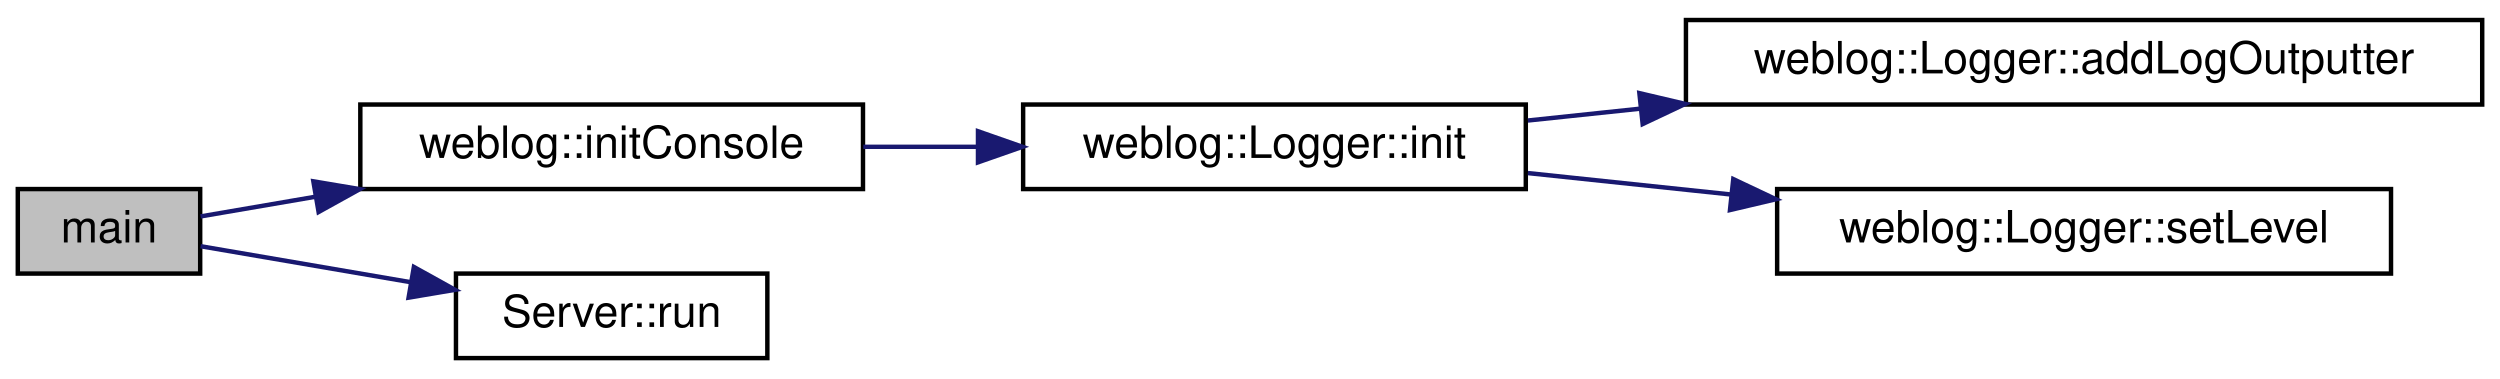
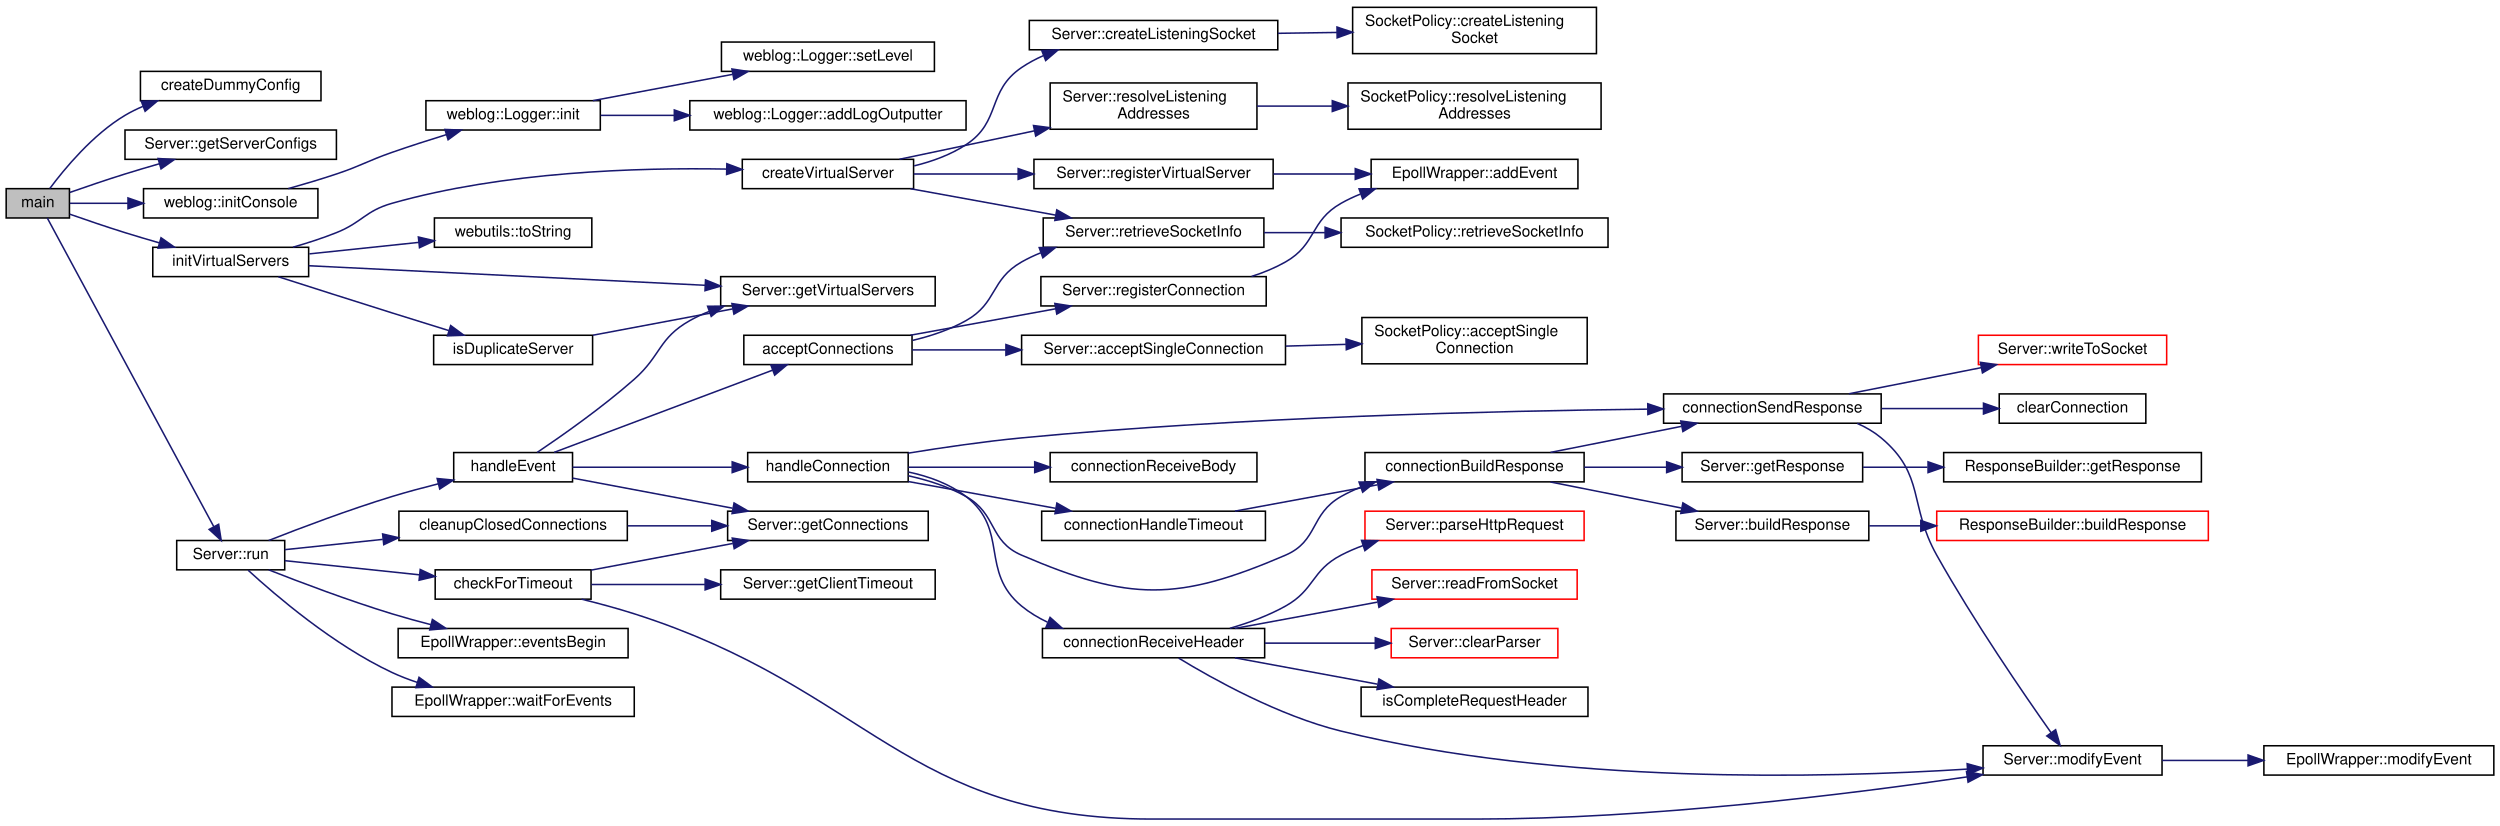
- <svg xmlns="http://www.w3.org/2000/svg" xmlns:xlink="http://www.w3.org/1999/xlink" width="562pt" height="85pt" viewBox="0.00 0.00 562.00 85.00">
-   <g id="graph0" class="graph" transform="scale(1 1) rotate(0) translate(4 81)">
+ <svg xmlns="http://www.w3.org/2000/svg" xmlns:xlink="http://www.w3.org/1999/xlink" width="1620pt" height="535pt" viewBox="0.00 0.00 1620.00 534.50">
+   <g id="graph0" class="graph" transform="scale(1 1) rotate(0) translate(4 530.5)">
    <g id="node1" class="node">
      <g id="a_node1">
        <a xlink:title=" ">
-           <polygon fill="#bfbfbf" stroke="black" points="0,-19.5 0,-38.5 41,-38.5 41,-19.5 0,-19.5" />
-           <text text-anchor="middle" x="20.5" y="-26.5" font-family="Helvetica,sans-Serif" font-size="10.00">main</text>
+           <polygon fill="#bfbfbf" stroke="black" points="0,-389.5 0,-408.5 41,-408.5 41,-389.5 0,-389.5" />
+           <text text-anchor="middle" x="20.5" y="-396.5" font-family="Helvetica,sans-Serif" font-size="10.00">main</text>
        </a>
      </g>
    </g>
    <g id="node2" class="node">
      <g id="a_node2">
+         <a xlink:href="main_8cpp.html#a5c24d3b32b5ab2755e29e4e65639820c" target="_top" xlink:title=" ">
+           <polygon fill="none" stroke="black" points="87,-465.5 87,-484.5 204,-484.5 204,-465.5 87,-465.5" />
+           <text text-anchor="middle" x="145.5" y="-472.5" font-family="Helvetica,sans-Serif" font-size="10.00">createDummyConfig</text>
+         </a>
+       </g>
+     </g>
+     <g id="edge1" class="edge">
+       <path fill="none" stroke="midnightblue" d="M28.25,-408.58C37.71,-421.29 56.11,-443.57 77,-456 80.65,-458.17 84.56,-460.1 88.58,-461.82" />
+       <polygon fill="midnightblue" stroke="midnightblue" points="87.55,-465.17 98.14,-465.45 90.03,-458.63 87.55,-465.17" />
+     </g>
+     <g id="node3" class="node">
+       <g id="a_node3">
+         <a xlink:href="class_server.html#aa60b5e63e5228755ac7b30c3dde5ae0c" target="_top" xlink:title="Const Getter for server configs.">
+           <polygon fill="none" stroke="black" points="77,-427.5 77,-446.5 214,-446.5 214,-427.5 77,-427.5" />
+           <text text-anchor="middle" x="145.5" y="-434.5" font-family="Helvetica,sans-Serif" font-size="10.00">Server::getServerConfigs</text>
+         </a>
+       </g>
+     </g>
+     <g id="edge2" class="edge">
+       <path fill="none" stroke="midnightblue" d="M41.19,-406.04C51.76,-409.74 65.04,-414.27 77,-418 84.19,-420.24 91.85,-422.51 99.33,-424.66" />
+       <polygon fill="midnightblue" stroke="midnightblue" points="98.43,-428.04 109.01,-427.41 100.35,-421.31 98.43,-428.04" />
+     </g>
+     <g id="node4" class="node">
+       <g id="a_node4">
        <a xlink:href="namespaceweblog.html#a23e11f7efdebde689d1fa3b697e3ff4a" target="_top" xlink:title="Initialize the Logger object with a log level and a console outputter.">
-           <polygon fill="none" stroke="black" points="77,-38.5 77,-57.5 190,-57.5 190,-38.5 77,-38.5" />
-           <text text-anchor="middle" x="133.5" y="-45.5" font-family="Helvetica,sans-Serif" font-size="10.00">weblog::initConsole</text>
-         </a>
-       </g>
-     </g>
-     <g id="edge1" class="edge">
-       <path fill="none" stroke="midnightblue" d="M41.09,-32.35C48.57,-33.63 57.58,-35.18 66.99,-36.79" />
-       <polygon fill="midnightblue" stroke="midnightblue" points="66.44,-40.24 76.89,-38.48 67.62,-33.34 66.44,-40.24" />
+           <polygon fill="none" stroke="black" points="89,-389.5 89,-408.5 202,-408.5 202,-389.5 89,-389.5" />
+           <text text-anchor="middle" x="145.5" y="-396.5" font-family="Helvetica,sans-Serif" font-size="10.00">weblog::initConsole</text>
+         </a>
+       </g>
+     </g>
+     <g id="edge3" class="edge">
+       <path fill="none" stroke="midnightblue" d="M41.26,-399C51.7,-399 65.17,-399 78.92,-399" />
+       <polygon fill="midnightblue" stroke="midnightblue" points="78.94,-402.5 88.94,-399 78.94,-395.5 78.94,-402.5" />
+     </g>
+     <g id="node8" class="node">
+       <g id="a_node8">
+         <a xlink:href="_server_8hpp.html#a46aa031e2a3f5155f10b988cca3fbb39" target="_top" xlink:title="Initialize virtual servers.">
+           <polygon fill="none" stroke="black" points="95,-351.5 95,-370.5 196,-370.5 196,-351.5 95,-351.5" />
+           <text text-anchor="middle" x="145.5" y="-358.5" font-family="Helvetica,sans-Serif" font-size="10.00">initVirtualServers</text>
+         </a>
+       </g>
+     </g>
+     <g id="edge7" class="edge">
+       <path fill="none" stroke="midnightblue" d="M41.19,-391.96C51.76,-388.26 65.04,-383.73 77,-380 84.19,-377.76 91.85,-375.49 99.33,-373.34" />
+       <polygon fill="midnightblue" stroke="midnightblue" points="100.35,-376.69 109.01,-370.59 98.43,-369.96 100.35,-376.69" />
+     </g>
+     <g id="node21" class="node">
+       <g id="a_node21">
+         <a xlink:href="class_server.html#abb27d30b40a94326e3fd629d3b30b7d5" target="_top" xlink:title="Runs the main event loop.">
+           <polygon fill="none" stroke="black" points="110.5,-161.5 110.5,-180.5 180.5,-180.5 180.5,-161.5 110.5,-161.5" />
+           <text text-anchor="middle" x="145.5" y="-168.5" font-family="Helvetica,sans-Serif" font-size="10.00">Server::run</text>
+         </a>
+       </g>
+     </g>
+     <g id="edge21" class="edge">
+       <path fill="none" stroke="midnightblue" d="M26.63,-389.49C45.27,-354.95 109.62,-235.66 134.53,-189.47" />
+       <polygon fill="midnightblue" stroke="midnightblue" points="137.68,-191.01 139.35,-180.55 131.52,-187.69 137.68,-191.01" />
+     </g>
+     <g id="node5" class="node">
+       <g id="a_node5">
+         <a xlink:href="classweblog_1_1_logger.html#a81b70a098987f205c6e3cb60a7f04536" target="_top" xlink:title="Initialize the Logger object with a log level and an outputter.">
+           <polygon fill="none" stroke="black" points="272,-446.5 272,-465.5 385,-465.5 385,-446.5 272,-446.5" />
+           <text text-anchor="middle" x="328.5" y="-453.5" font-family="Helvetica,sans-Serif" font-size="10.00">weblog::Logger::init</text>
+         </a>
+       </g>
+     </g>
+     <g id="edge4" class="edge">
+       <path fill="none" stroke="midnightblue" d="M182.78,-408.52C192.94,-411.37 203.95,-414.64 214,-418 230.28,-423.44 233.79,-426.35 250,-432 261.31,-435.95 273.67,-439.92 285.12,-443.47" />
+       <polygon fill="midnightblue" stroke="midnightblue" points="284.32,-446.88 294.9,-446.46 286.37,-440.19 284.32,-446.88" />
    </g>
    <g id="node6" class="node">
      <g id="a_node6">
-         <a xlink:href="class_server.html#abb27d30b40a94326e3fd629d3b30b7d5" target="_top" xlink:title="Run the server event loop.">
-           <polygon fill="none" stroke="black" points="98.5,-0.5 98.5,-19.5 168.5,-19.5 168.5,-0.5 98.5,-0.5" />
-           <text text-anchor="middle" x="133.5" y="-7.5" font-family="Helvetica,sans-Serif" font-size="10.00">Server::run</text>
+         <a xlink:href="classweblog_1_1_logger.html#a3681dadbda75522f60e499b56a0e03a7" target="_top" xlink:title="Add a log outputter to the Logger object.">
+           <polygon fill="none" stroke="black" points="443,-446.5 443,-465.5 622,-465.5 622,-446.5 443,-446.5" />
+           <text text-anchor="middle" x="532.5" y="-453.5" font-family="Helvetica,sans-Serif" font-size="10.00">weblog::Logger::addLogOutputter</text>
        </a>
      </g>
    </g>
    <g id="edge5" class="edge">
-       <path fill="none" stroke="midnightblue" d="M41.09,-25.65C54.18,-23.41 71.94,-20.37 88.33,-17.56" />
-       <polygon fill="midnightblue" stroke="midnightblue" points="89.04,-20.99 98.3,-15.85 87.85,-14.09 89.04,-20.99" />
-     </g>
-     <g id="node3" class="node">
-       <g id="a_node3">
-         <a xlink:href="classweblog_1_1_logger.html#a81b70a098987f205c6e3cb60a7f04536" target="_top" xlink:title="Initialize the Logger object with a log level and an outputter.">
-           <polygon fill="none" stroke="black" points="226,-38.5 226,-57.5 339,-57.5 339,-38.5 226,-38.5" />
-           <text text-anchor="middle" x="282.5" y="-45.5" font-family="Helvetica,sans-Serif" font-size="10.00">weblog::Logger::init</text>
-         </a>
-       </g>
-     </g>
-     <g id="edge2" class="edge">
-       <path fill="none" stroke="midnightblue" d="M190.07,-48C198.49,-48 207.24,-48 215.84,-48" />
-       <polygon fill="midnightblue" stroke="midnightblue" points="215.85,-51.5 225.85,-48 215.85,-44.5 215.85,-51.5" />
-     </g>
-     <g id="node4" class="node">
-       <g id="a_node4">
-         <a xlink:href="classweblog_1_1_logger.html#a3681dadbda75522f60e499b56a0e03a7" target="_top" xlink:title="Add a log outputter to the Logger object.">
-           <polygon fill="none" stroke="black" points="375,-57.5 375,-76.5 554,-76.5 554,-57.5 375,-57.5" />
-           <text text-anchor="middle" x="464.5" y="-64.5" font-family="Helvetica,sans-Serif" font-size="10.00">weblog::Logger::addLogOutputter</text>
-         </a>
-       </g>
-     </g>
-     <g id="edge3" class="edge">
-       <path fill="none" stroke="midnightblue" d="M339.47,-53.91C347.55,-54.76 356.07,-55.66 364.69,-56.57" />
-       <polygon fill="midnightblue" stroke="midnightblue" points="364.53,-60.07 374.85,-57.64 365.27,-53.11 364.53,-60.07" />
-     </g>
-     <g id="node5" class="node">
-       <g id="a_node5">
+       <path fill="none" stroke="midnightblue" d="M385.23,-456C400.03,-456 416.46,-456 432.81,-456" />
+       <polygon fill="midnightblue" stroke="midnightblue" points="432.96,-459.5 442.96,-456 432.96,-452.5 432.96,-459.5" />
+     </g>
+     <g id="node7" class="node">
+       <g id="a_node7">
        <a xlink:href="classweblog_1_1_logger.html#aa4282982ae356ca9836cdebe86873c64" target="_top" xlink:title="Set the log level of the Logger object.">
-           <polygon fill="none" stroke="black" points="395.5,-19.5 395.5,-38.5 533.5,-38.5 533.5,-19.5 395.5,-19.5" />
-           <text text-anchor="middle" x="464.5" y="-26.5" font-family="Helvetica,sans-Serif" font-size="10.00">weblog::Logger::setLevel</text>
-         </a>
-       </g>
-     </g>
-     <g id="edge4" class="edge">
-       <path fill="none" stroke="midnightblue" d="M339.47,-42.09C353.94,-40.56 369.8,-38.89 385.19,-37.27" />
-       <polygon fill="midnightblue" stroke="midnightblue" points="385.64,-40.74 395.22,-36.21 384.9,-33.78 385.64,-40.74" />
+           <polygon fill="none" stroke="black" points="463.5,-484.5 463.5,-503.5 601.5,-503.5 601.5,-484.5 463.5,-484.5" />
+           <text text-anchor="middle" x="532.5" y="-491.5" font-family="Helvetica,sans-Serif" font-size="10.00">weblog::Logger::setLevel</text>
+         </a>
+       </g>
+     </g>
+     <g id="edge6" class="edge">
+       <path fill="none" stroke="midnightblue" d="M380.21,-465.54C407.71,-470.71 441.88,-477.14 470.78,-482.58" />
+       <polygon fill="midnightblue" stroke="midnightblue" points="470.29,-486.05 480.77,-484.46 471.59,-479.17 470.29,-486.05" />
+     </g>
+     <g id="node9" class="node">
+       <g id="a_node9">
+         <a xlink:href="_server_8cpp.html#aa6ca6a0179cbb661c05aa6b2758f5389" target="_top" xlink:title="Creates a new virtual server and registers it with the server object.">
+           <polygon fill="none" stroke="black" points="477,-408.5 477,-427.5 588,-427.5 588,-408.5 477,-408.5" />
+           <text text-anchor="middle" x="532.5" y="-415.5" font-family="Helvetica,sans-Serif" font-size="10.00">createVirtualServer</text>
+         </a>
+       </g>
+     </g>
+     <g id="edge8" class="edge">
+       <path fill="none" stroke="midnightblue" d="M185.87,-370.57C195.22,-373.26 205.07,-376.43 214,-380 230.8,-386.71 232.6,-394.06 250,-399 322.24,-419.5 408.9,-422.26 466.81,-421.18" />
+       <polygon fill="midnightblue" stroke="midnightblue" points="467,-424.67 476.92,-420.94 466.84,-417.68 467,-424.67" />
+     </g>
+     <g id="node18" class="node">
+       <g id="a_node18">
+         <a xlink:href="class_server.html#a878b0cc2f9bc228dd12b250d95d61a75" target="_top" xlink:title="Const Getter for virtual servers.">
+           <polygon fill="none" stroke="black" points="463,-332.5 463,-351.5 602,-351.5 602,-332.5 463,-332.5" />
+           <text text-anchor="middle" x="532.5" y="-339.5" font-family="Helvetica,sans-Serif" font-size="10.00">Server::getVirtualServers</text>
+         </a>
+       </g>
+     </g>
+     <g id="edge17" class="edge">
+       <path fill="none" stroke="midnightblue" d="M196.04,-358.55C261.06,-355.35 375.91,-349.68 452.87,-345.88" />
+       <polygon fill="midnightblue" stroke="midnightblue" points="453.18,-349.37 463,-345.38 452.84,-342.38 453.18,-349.37" />
+     </g>
+     <g id="node19" class="node">
+       <g id="a_node19">
+         <a xlink:href="_server_8cpp.html#a4f6456b9a16154a6d320ae8b370285d6" target="_top" xlink:title="Check for duplicate virtual servers.">
+           <polygon fill="none" stroke="black" points="277,-294.5 277,-313.5 380,-313.5 380,-294.5 277,-294.5" />
+           <text text-anchor="middle" x="328.5" y="-301.5" font-family="Helvetica,sans-Serif" font-size="10.00">isDuplicateServer</text>
+         </a>
+       </g>
+     </g>
+     <g id="edge18" class="edge">
+       <path fill="none" stroke="midnightblue" d="M176.37,-351.4C197.03,-344.78 225.17,-335.8 250,-328 261.97,-324.24 274.99,-320.19 286.88,-316.51" />
+       <polygon fill="midnightblue" stroke="midnightblue" points="288.04,-319.81 296.56,-313.52 285.97,-313.13 288.04,-319.81" />
+     </g>
+     <g id="node20" class="node">
+       <g id="a_node20">
+         <a xlink:href="namespacewebutils.html#afd1710fd588c15830d10aef146da8ddb" target="_top" xlink:title="Convert a type to a string.">
+           <polygon fill="none" stroke="black" points="277.5,-370.5 277.5,-389.5 379.5,-389.5 379.5,-370.5 277.5,-370.5" />
+           <text text-anchor="middle" x="328.5" y="-377.5" font-family="Helvetica,sans-Serif" font-size="10.00">webutils::toString</text>
+         </a>
+       </g>
+     </g>
+     <g id="edge20" class="edge">
+       <path fill="none" stroke="midnightblue" d="M196.44,-366.24C218.41,-368.55 244.39,-371.28 267.41,-373.69" />
+       <polygon fill="midnightblue" stroke="midnightblue" points="267.1,-377.18 277.41,-374.74 267.83,-370.22 267.1,-377.18" />
+     </g>
+     <g id="node10" class="node">
+       <g id="a_node10">
+         <a xlink:href="class_server.html#a64115bbffcd050870e5380768033c560" target="_top" xlink:title="Wrapper function to SocketPolicy::createListeningSocket.">
+           <polygon fill="none" stroke="black" points="663,-498.5 663,-517.5 824,-517.5 824,-498.5 663,-498.5" />
+           <text text-anchor="middle" x="743.5" y="-505.5" font-family="Helvetica,sans-Serif" font-size="10.00">Server::createListeningSocket</text>
+         </a>
+       </g>
+     </g>
+     <g id="edge9" class="edge">
+       <path fill="none" stroke="midnightblue" d="M588.41,-423.28C600.14,-426.13 612,-430.46 622,-437 644.92,-451.99 635.33,-471.65 658,-487 662.35,-489.94 667.07,-492.48 671.99,-494.65" />
+       <polygon fill="midnightblue" stroke="midnightblue" points="671.05,-498.04 681.64,-498.42 673.59,-491.52 671.05,-498.04" />
+     </g>
+     <g id="node12" class="node">
+       <g id="a_node12">
+         <a xlink:href="class_server.html#aae8cc5a8fc07a6ce97d468d94cd08a6e" target="_top" xlink:title="Register a virtual server.">
+           <polygon fill="none" stroke="black" points="666,-408.5 666,-427.5 821,-427.5 821,-408.5 666,-408.5" />
+           <text text-anchor="middle" x="743.5" y="-415.5" font-family="Helvetica,sans-Serif" font-size="10.00">Server::registerVirtualServer</text>
+         </a>
+       </g>
+     </g>
+     <g id="edge11" class="edge">
+       <path fill="none" stroke="midnightblue" d="M588.14,-418C608.79,-418 632.83,-418 655.71,-418" />
+       <polygon fill="midnightblue" stroke="midnightblue" points="655.77,-421.5 665.77,-418 655.77,-414.5 655.77,-421.5" />
+     </g>
+     <g id="node14" class="node">
+       <g id="a_node14">
+         <a xlink:href="class_server.html#abf1dc68ec7f88650ad80e93f56e14e5c" target="_top" xlink:title="Wrapper function to SocketPolicy::resolveListeningAddresses.">
+           <polygon fill="none" stroke="black" points="676.5,-447 676.5,-477 810.5,-477 810.5,-447 676.5,-447" />
+           <text text-anchor="start" x="684.5" y="-465" font-family="Helvetica,sans-Serif" font-size="10.00">Server::resolveListening</text>
+           <text text-anchor="middle" x="743.5" y="-454" font-family="Helvetica,sans-Serif" font-size="10.00">Addresses</text>
+         </a>
+       </g>
+     </g>
+     <g id="edge13" class="edge">
+       <path fill="none" stroke="midnightblue" d="M578.85,-427.55C604.41,-432.93 637.02,-439.79 666.39,-445.98" />
+       <polygon fill="midnightblue" stroke="midnightblue" points="665.7,-449.41 676.21,-448.04 667.14,-442.56 665.7,-449.41" />
+     </g>
+     <g id="node16" class="node">
+       <g id="a_node16">
+         <a xlink:href="class_server.html#a4915bdc5e654a3319fddc120c8656019" target="_top" xlink:title="Wrapper function to SocketPolicy::retrieveSocketInfo.">
+           <polygon fill="none" stroke="black" points="672,-370.5 672,-389.5 815,-389.5 815,-370.5 672,-370.5" />
+           <text text-anchor="middle" x="743.5" y="-377.5" font-family="Helvetica,sans-Serif" font-size="10.00">Server::retrieveSocketInfo</text>
+         </a>
+       </g>
+     </g>
+     <g id="edge15" class="edge">
+       <path fill="none" stroke="midnightblue" d="M585.97,-408.46C614.54,-403.27 650.08,-396.8 680.07,-391.35" />
+       <polygon fill="midnightblue" stroke="midnightblue" points="680.8,-394.78 690.01,-389.54 679.54,-387.89 680.8,-394.78" />
+     </g>
+     <g id="node11" class="node">
+       <g id="a_node11">
+         <a xlink:href="class_socket_policy.html#af73a0ea98be3e6bedba97a8d8da156ab" target="_top" xlink:title="Create a listening socket.">
+           <polygon fill="none" stroke="black" points="872.5,-496 872.5,-526 1030.5,-526 1030.5,-496 872.5,-496" />
+           <text text-anchor="start" x="880.5" y="-514" font-family="Helvetica,sans-Serif" font-size="10.00">SocketPolicy::createListening</text>
+           <text text-anchor="middle" x="951.5" y="-503" font-family="Helvetica,sans-Serif" font-size="10.00">Socket</text>
+         </a>
+       </g>
+     </g>
+     <g id="edge10" class="edge">
+       <path fill="none" stroke="midnightblue" d="M824.14,-509.16C836.65,-509.34 849.64,-509.53 862.33,-509.72" />
+       <polygon fill="midnightblue" stroke="midnightblue" points="862.37,-513.22 872.42,-509.86 862.47,-506.22 862.37,-513.22" />
+     </g>
+     <g id="node13" class="node">
+       <g id="a_node13">
+         <a xlink:href="class_epoll_wrapper.html#ace2a6009a6c647babfc667c27df05354" target="_top" xlink:title="Add an event to the epoll instance.">
+           <polygon fill="none" stroke="black" points="884.5,-408.5 884.5,-427.5 1018.5,-427.5 1018.5,-408.5 884.5,-408.5" />
+           <text text-anchor="middle" x="951.5" y="-415.5" font-family="Helvetica,sans-Serif" font-size="10.00">EpollWrapper::addEvent</text>
+         </a>
+       </g>
+     </g>
+     <g id="edge12" class="edge">
+       <path fill="none" stroke="midnightblue" d="M821.21,-418C838.51,-418 856.88,-418 874.18,-418" />
+       <polygon fill="midnightblue" stroke="midnightblue" points="874.22,-421.5 884.22,-418 874.22,-414.5 874.22,-421.5" />
+     </g>
+     <g id="node15" class="node">
+       <g id="a_node15">
+         <a xlink:href="class_socket_policy.html#a5dc6880ff55223d8ecee64a414d1f652" target="_top" xlink:title="Resolves the passed host and port to a list of addresses suitable for listening.">
+           <polygon fill="none" stroke="black" points="869.5,-447 869.5,-477 1033.5,-477 1033.5,-447 869.5,-447" />
+           <text text-anchor="start" x="877.5" y="-465" font-family="Helvetica,sans-Serif" font-size="10.00">SocketPolicy::resolveListening</text>
+           <text text-anchor="middle" x="951.5" y="-454" font-family="Helvetica,sans-Serif" font-size="10.00">Addresses</text>
+         </a>
+       </g>
+     </g>
+     <g id="edge14" class="edge">
+       <path fill="none" stroke="midnightblue" d="M810.53,-462C826.03,-462 842.81,-462 859.19,-462" />
+       <polygon fill="midnightblue" stroke="midnightblue" points="859.33,-465.5 869.33,-462 859.33,-458.5 859.33,-465.5" />
+     </g>
+     <g id="node17" class="node">
+       <g id="a_node17">
+         <a xlink:href="class_socket_policy.html#ac4dedf41caea77a2d8f9c4009b2d7c16" target="_top" xlink:title="Retrieve socket information.">
+           <polygon fill="none" stroke="black" points="865,-370.5 865,-389.5 1038,-389.5 1038,-370.5 865,-370.5" />
+           <text text-anchor="middle" x="951.5" y="-377.5" font-family="Helvetica,sans-Serif" font-size="10.00">SocketPolicy::retrieveSocketInfo</text>
+         </a>
+       </g>
+     </g>
+     <g id="edge16" class="edge">
+       <path fill="none" stroke="midnightblue" d="M815.11,-380C827.82,-380 841.27,-380 854.56,-380" />
+       <polygon fill="midnightblue" stroke="midnightblue" points="854.68,-383.5 864.68,-380 854.68,-376.5 854.68,-383.5" />
+     </g>
+     <g id="edge19" class="edge">
+       <path fill="none" stroke="midnightblue" d="M380.21,-313.54C407.71,-318.71 441.88,-325.14 470.78,-330.58" />
+       <polygon fill="midnightblue" stroke="midnightblue" points="470.29,-334.05 480.77,-332.46 471.59,-327.17 470.29,-334.05" />
+     </g>
+     <g id="node22" class="node">
+       <g id="a_node22">
+         <a xlink:href="_server_8cpp.html#a28fd29ec48bd9459c678980cfccca4cf" target="_top" xlink:title="Iterates through all connections and checks if any have timed out.">
+           <polygon fill="none" stroke="black" points="278,-142.5 278,-161.5 379,-161.5 379,-142.5 278,-142.5" />
+           <text text-anchor="middle" x="328.5" y="-149.5" font-family="Helvetica,sans-Serif" font-size="10.00">checkForTimeout</text>
+         </a>
+       </g>
+     </g>
+     <g id="edge22" class="edge">
+       <path fill="none" stroke="midnightblue" d="M180.54,-167.43C205.09,-164.85 238.87,-161.3 267.86,-158.26" />
+       <polygon fill="midnightblue" stroke="midnightblue" points="268.3,-161.73 277.88,-157.21 267.57,-154.77 268.3,-161.73" />
+     </g>
+     <g id="node27" class="node">
+       <g id="a_node27">
+         <a xlink:href="_server_8cpp.html#a9e2693ba11e20b84de090bcdd0b665db" target="_top" xlink:title="Iterates through all connections and removes closed ones.">
+           <polygon fill="none" stroke="black" points="254.5,-180.5 254.5,-199.5 402.5,-199.5 402.5,-180.5 254.5,-180.5" />
+           <text text-anchor="middle" x="328.5" y="-187.5" font-family="Helvetica,sans-Serif" font-size="10.00">cleanupClosedConnections</text>
+         </a>
+       </g>
+     </g>
+     <g id="edge27" class="edge">
+       <path fill="none" stroke="midnightblue" d="M180.54,-174.57C198.57,-176.47 221.58,-178.88 244,-181.23" />
+       <polygon fill="midnightblue" stroke="midnightblue" points="243.93,-184.75 254.25,-182.31 244.67,-177.79 243.93,-184.75" />
+     </g>
+     <g id="node28" class="node">
+       <g id="a_node28">
+         <a xlink:href="class_epoll_wrapper.html#a351163f31995e5bab238fac131eb2185" target="_top" xlink:title="Get the beginning of the events vector.">
+           <polygon fill="none" stroke="black" points="254,-104.5 254,-123.5 403,-123.5 403,-104.5 254,-104.5" />
+           <text text-anchor="middle" x="328.5" y="-111.5" font-family="Helvetica,sans-Serif" font-size="10.00">EpollWrapper::eventsBegin</text>
+         </a>
+       </g>
+     </g>
+     <g id="edge29" class="edge">
+       <path fill="none" stroke="midnightblue" d="M170.09,-161.49C190.9,-153.3 222.17,-141.49 250,-133 258.1,-130.53 266.74,-128.16 275.21,-125.98" />
+       <polygon fill="midnightblue" stroke="midnightblue" points="276.19,-129.34 285.03,-123.51 274.48,-122.55 276.19,-129.34" />
+     </g>
+     <g id="node29" class="node">
+       <g id="a_node29">
+         <a xlink:href="_server_8cpp.html#af9f4479a6262c17deef89938118d27f4" target="_top" xlink:title="Accepts new connections or handles existing ones.">
+           <polygon fill="none" stroke="black" points="290,-218.5 290,-237.5 367,-237.5 367,-218.5 290,-218.5" />
+           <text text-anchor="middle" x="328.5" y="-225.5" font-family="Helvetica,sans-Serif" font-size="10.00">handleEvent</text>
+         </a>
+       </g>
+     </g>
+     <g id="edge30" class="edge">
+       <path fill="none" stroke="midnightblue" d="M170.09,-180.51C190.9,-188.7 222.17,-200.51 250,-209 259.64,-211.94 270.06,-214.75 280.04,-217.25" />
+       <polygon fill="midnightblue" stroke="midnightblue" points="279.28,-220.67 289.82,-219.65 280.95,-213.87 279.28,-220.67" />
+     </g>
+     <g id="node50" class="node">
+       <g id="a_node50">
+         <a xlink:href="class_epoll_wrapper.html#a311509445062f6333287f2957b8b2e85" target="_top" xlink:title="Wait for events on an epoll instance.">
+           <polygon fill="none" stroke="black" points="250,-66.5 250,-85.5 407,-85.5 407,-66.5 250,-66.5" />
+           <text text-anchor="middle" x="328.5" y="-73.5" font-family="Helvetica,sans-Serif" font-size="10.00">EpollWrapper::waitForEvents</text>
+         </a>
+       </g>
+     </g>
+     <g id="edge59" class="edge">
+       <path fill="none" stroke="midnightblue" d="M156.77,-161.26C174.41,-145.06 212.23,-112.64 250,-95 255.23,-92.56 260.8,-90.41 266.48,-88.52" />
+       <polygon fill="midnightblue" stroke="midnightblue" points="267.54,-91.86 276.08,-85.58 265.49,-85.16 267.54,-91.86" />
+     </g>
+     <g id="node23" class="node">
+       <g id="a_node23">
+         <a xlink:href="class_server.html#af8184a299847cca0789696048893bc48" target="_top" xlink:title="Const Getter for client timeout.">
+           <polygon fill="none" stroke="black" points="463,-142.5 463,-161.5 602,-161.5 602,-142.5 463,-142.5" />
+           <text text-anchor="middle" x="532.5" y="-149.5" font-family="Helvetica,sans-Serif" font-size="10.00">Server::getClientTimeout</text>
+         </a>
+       </g>
+     </g>
+     <g id="edge23" class="edge">
+       <path fill="none" stroke="midnightblue" d="M379.17,-152C401.35,-152 428.02,-152 452.81,-152" />
+       <polygon fill="midnightblue" stroke="midnightblue" points="452.93,-155.5 462.93,-152 452.93,-148.5 452.93,-155.5" />
+     </g>
+     <g id="node24" class="node">
+       <g id="a_node24">
+         <a xlink:href="class_server.html#aab1a7e57f49a0c7b7f1cea147d8bf9aa" target="_top" xlink:title="Getter for connections.">
+           <polygon fill="none" stroke="black" points="467.5,-180.5 467.5,-199.5 597.5,-199.5 597.5,-180.5 467.5,-180.5" />
+           <text text-anchor="middle" x="532.5" y="-187.5" font-family="Helvetica,sans-Serif" font-size="10.00">Server::getConnections</text>
+         </a>
+       </g>
+     </g>
+     <g id="edge24" class="edge">
+       <path fill="none" stroke="midnightblue" d="M379.17,-161.34C406.87,-166.55 441.57,-173.08 470.85,-178.59" />
+       <polygon fill="midnightblue" stroke="midnightblue" points="470.49,-182.08 480.97,-180.49 471.78,-175.2 470.49,-182.08" />
+     </g>
+     <g id="node25" class="node">
+       <g id="a_node25">
+         <a xlink:href="class_server.html#afab1a4ec9e524b0dae8f60080642e7fe" target="_top" xlink:title="Wrapper function to EpollWrapper::modifyEvent.">
+           <polygon fill="none" stroke="black" points="1281,-28.5 1281,-47.5 1397,-47.5 1397,-28.5 1281,-28.5" />
+           <text text-anchor="middle" x="1339" y="-35.5" font-family="Helvetica,sans-Serif" font-size="10.00">Server::modifyEvent</text>
+         </a>
+       </g>
+     </g>
+     <g id="edge25" class="edge">
+       <path fill="none" stroke="midnightblue" d="M372.84,-142.49C384.05,-139.72 396.05,-136.5 407,-133 559.81,-84.23 582.1,0 742.5,0 742.5,0 742.5,0 952.5,0 1064.49,0 1193.9,-16.08 1270.68,-27.32" />
+       <polygon fill="midnightblue" stroke="midnightblue" points="1270.29,-30.8 1280.7,-28.8 1271.32,-23.87 1270.29,-30.8" />
+     </g>
+     <g id="node26" class="node">
+       <g id="a_node26">
+         <a xlink:href="class_epoll_wrapper.html#ac97945725185999837a6d0d53f91df1a" target="_top" xlink:title="Modify an event in the epoll instance.">
+           <polygon fill="none" stroke="black" points="1463,-28.5 1463,-47.5 1612,-47.5 1612,-28.5 1463,-28.5" />
+           <text text-anchor="middle" x="1537.5" y="-35.5" font-family="Helvetica,sans-Serif" font-size="10.00">EpollWrapper::modifyEvent</text>
+         </a>
+       </g>
+     </g>
+     <g id="edge26" class="edge">
+       <path fill="none" stroke="midnightblue" d="M1397.1,-38C1414.49,-38 1433.97,-38 1452.73,-38" />
+       <polygon fill="midnightblue" stroke="midnightblue" points="1452.76,-41.5 1462.76,-38 1452.76,-34.5 1452.76,-41.5" />
+     </g>
+     <g id="edge28" class="edge">
+       <path fill="none" stroke="midnightblue" d="M402.71,-190C420.36,-190 439.24,-190 456.95,-190" />
+       <polygon fill="midnightblue" stroke="midnightblue" points="457.22,-193.5 467.22,-190 457.22,-186.5 457.22,-193.5" />
+     </g>
+     <g id="edge38" class="edge">
+       <path fill="none" stroke="midnightblue" d="M344.08,-237.57C360.12,-248.35 386.34,-266.76 407,-285 424.44,-300.4 422.72,-311.6 443,-323 446.96,-325.23 451.15,-327.19 455.48,-328.93" />
+       <polygon fill="midnightblue" stroke="midnightblue" points="454.52,-332.3 465.12,-332.37 456.88,-325.71 454.52,-332.3" />
+     </g>
+     <g id="edge37" class="edge">
+       <path fill="none" stroke="midnightblue" d="M367.02,-220.94C396.08,-215.48 436.92,-207.79 470.63,-201.45" />
+       <polygon fill="midnightblue" stroke="midnightblue" points="471.67,-204.82 480.85,-199.53 470.37,-197.94 471.67,-204.82" />
+     </g>
+     <g id="node30" class="node">
+       <g id="a_node30">
+         <a xlink:href="_server_8cpp.html#adb579f3d67061d752e882e6fb3ef6f18" target="_top" xlink:title="Accept new connections.">
+           <polygon fill="none" stroke="black" points="478,-294.5 478,-313.5 587,-313.5 587,-294.5 478,-294.5" />
+           <text text-anchor="middle" x="532.5" y="-301.5" font-family="Helvetica,sans-Serif" font-size="10.00">acceptConnections</text>
+         </a>
+       </g>
+     </g>
+     <g id="edge31" class="edge">
+       <path fill="none" stroke="midnightblue" d="M355.08,-237.63C390.98,-251.13 456.4,-275.75 496.7,-290.91" />
+       <polygon fill="midnightblue" stroke="midnightblue" points="495.53,-294.21 506.12,-294.45 498,-287.66 495.53,-294.21" />
+     </g>
+     <g id="node34" class="node">
+       <g id="a_node34">
+         <a xlink:href="_server_8cpp.html#a581dddd40d3728b6d22216003e2065b5" target="_top" xlink:title="Handle a client connection.">
+           <polygon fill="none" stroke="black" points="480.5,-218.5 480.5,-237.5 584.5,-237.5 584.5,-218.5 480.5,-218.5" />
+           <text text-anchor="middle" x="532.5" y="-225.5" font-family="Helvetica,sans-Serif" font-size="10.00">handleConnection</text>
+         </a>
+       </g>
+     </g>
+     <g id="edge39" class="edge">
+       <path fill="none" stroke="midnightblue" d="M367.02,-228C395.97,-228 436.63,-228 470.27,-228" />
+       <polygon fill="midnightblue" stroke="midnightblue" points="470.47,-231.5 480.47,-228 470.47,-224.5 470.47,-231.5" />
+     </g>
+     <g id="edge36" class="edge">
+       <path fill="none" stroke="midnightblue" d="M587.32,-310.18C599.24,-312.99 611.45,-317.07 622,-323 642.28,-334.4 637.77,-349.51 658,-361 661.93,-363.23 666.1,-365.2 670.41,-366.94" />
+       <polygon fill="midnightblue" stroke="midnightblue" points="669.4,-370.3 679.99,-370.39 671.77,-363.71 669.4,-370.3" />
+     </g>
+     <g id="node31" class="node">
+       <g id="a_node31">
+         <a xlink:href="class_server.html#ad8823ad2d9c9a94cfafb40e8e0653865" target="_top" xlink:title="Wrapper function to SocketPolicy::acceptSingleConnection().">
+           <polygon fill="none" stroke="black" points="658,-294.5 658,-313.5 829,-313.5 829,-294.5 658,-294.5" />
+           <text text-anchor="middle" x="743.5" y="-301.5" font-family="Helvetica,sans-Serif" font-size="10.00">Server::acceptSingleConnection</text>
+         </a>
+       </g>
+     </g>
+     <g id="edge32" class="edge">
+       <path fill="none" stroke="midnightblue" d="M587.05,-304C605.55,-304 626.87,-304 647.68,-304" />
+       <polygon fill="midnightblue" stroke="midnightblue" points="647.84,-307.5 657.84,-304 647.84,-300.5 647.84,-307.5" />
+     </g>
+     <g id="node33" class="node">
+       <g id="a_node33">
+         <a xlink:href="class_server.html#ac145e9f668db85b10a66829bd2677746" target="_top" xlink:title="Register a connection.">
+           <polygon fill="none" stroke="black" points="670.5,-332.5 670.5,-351.5 816.5,-351.5 816.5,-332.5 670.5,-332.5" />
+           <text text-anchor="middle" x="743.5" y="-339.5" font-family="Helvetica,sans-Serif" font-size="10.00">Server::registerConnection</text>
+         </a>
+       </g>
+     </g>
+     <g id="edge34" class="edge">
+       <path fill="none" stroke="midnightblue" d="M585.97,-313.54C614.54,-318.73 650.08,-325.2 680.07,-330.65" />
+       <polygon fill="midnightblue" stroke="midnightblue" points="679.54,-334.11 690.01,-332.46 680.8,-327.22 679.54,-334.11" />
+     </g>
+     <g id="node32" class="node">
+       <g id="a_node32">
+         <a xlink:href="class_socket_policy.html#a63228ebffc41e3739677715bcd43a477" target="_top" xlink:title="Accept a connection on a socket.">
+           <polygon fill="none" stroke="black" points="878.5,-295 878.5,-325 1024.5,-325 1024.5,-295 878.5,-295" />
+           <text text-anchor="start" x="886.5" y="-313" font-family="Helvetica,sans-Serif" font-size="10.00">SocketPolicy::acceptSingle</text>
+           <text text-anchor="middle" x="951.5" y="-302" font-family="Helvetica,sans-Serif" font-size="10.00">Connection</text>
+         </a>
+       </g>
+     </g>
+     <g id="edge33" class="edge">
+       <path fill="none" stroke="midnightblue" d="M829.18,-306.47C842.05,-306.84 855.32,-307.23 868.14,-307.6" />
+       <polygon fill="midnightblue" stroke="midnightblue" points="868.21,-311.1 878.31,-307.9 868.42,-304.11 868.21,-311.1" />
+     </g>
+     <g id="edge35" class="edge">
+       <path fill="none" stroke="midnightblue" d="M807.01,-351.61C814.68,-354.06 822.2,-357.14 829,-361 849.23,-372.49 844.76,-387.53 865,-399 868.98,-401.25 873.2,-403.24 877.55,-404.99" />
+       <polygon fill="midnightblue" stroke="midnightblue" points="876.66,-408.39 887.26,-408.46 879.02,-401.8 876.66,-408.39" />
+     </g>
+     <g id="node35" class="node">
+       <g id="a_node35">
+         <a xlink:href="_server_8cpp.html#ac98878a19797a7f939c3a5ea1e028e56" target="_top" xlink:title="Builds the response for a client connection.">
+           <polygon fill="none" stroke="black" points="880.5,-218.5 880.5,-237.5 1022.5,-237.5 1022.5,-218.5 880.5,-218.5" />
+           <text text-anchor="middle" x="951.5" y="-225.5" font-family="Helvetica,sans-Serif" font-size="10.00">connectionBuildResponse</text>
+         </a>
+       </g>
+     </g>
+     <g id="edge40" class="edge">
+       <path fill="none" stroke="midnightblue" d="M584.54,-222.45C597.33,-219.63 610.63,-215.39 622,-209 642.28,-197.6 636.63,-180.19 658,-171 727.82,-140.97 759.18,-140.97 829,-171 850.37,-180.19 844.76,-197.53 865,-209 868.98,-211.25 873.2,-213.24 877.55,-214.99" />
+       <polygon fill="midnightblue" stroke="midnightblue" points="876.66,-218.39 887.26,-218.46 879.02,-211.8 876.66,-218.39" />
+     </g>
+     <g id="node38" class="node">
+       <g id="a_node38">
+         <a xlink:href="_server_8cpp.html#adcf8118ac987f6afae3aec0c54cc5f9f" target="_top" xlink:title="Sends the response to a client connection.">
+           <polygon fill="none" stroke="black" points="1074,-256.5 1074,-275.5 1215,-275.5 1215,-256.5 1074,-256.5" />
+           <text text-anchor="middle" x="1144.5" y="-263.5" font-family="Helvetica,sans-Serif" font-size="10.00">connectionSendResponse</text>
+         </a>
+       </g>
+     </g>
+     <g id="edge58" class="edge">
+       <path fill="none" stroke="midnightblue" d="M584.52,-237.11C606.99,-240.78 633.73,-244.68 658,-247 800.39,-260.61 967.16,-264.52 1063.54,-265.62" />
+       <polygon fill="midnightblue" stroke="midnightblue" points="1063.75,-269.12 1073.79,-265.73 1063.83,-262.12 1063.75,-269.12" />
+     </g>
+     <g id="node43" class="node">
+       <g id="a_node43">
+         <a xlink:href="_server_8cpp.html#abb21ebec72f9526fbba446f7d566117e" target="_top" xlink:title="Handles a timeout for a client connection.">
+           <polygon fill="none" stroke="black" points="671,-180.5 671,-199.5 816,-199.5 816,-180.5 671,-180.5" />
+           <text text-anchor="middle" x="743.5" y="-187.5" font-family="Helvetica,sans-Serif" font-size="10.00">connectionHandleTimeout</text>
+         </a>
+       </g>
+     </g>
+     <g id="edge49" class="edge">
+       <path fill="none" stroke="midnightblue" d="M584.63,-218.7C613.4,-213.47 649.55,-206.9 680,-201.36" />
+       <polygon fill="midnightblue" stroke="midnightblue" points="680.87,-204.76 690.08,-199.53 679.62,-197.88 680.87,-204.76" />
+     </g>
+     <g id="node44" class="node">
+       <g id="a_node44">
+         <a xlink:href="_server_8cpp.html#a3f930db051b00ade521e2633cee948bd" target="_top" xlink:title=" ">
+           <polygon fill="none" stroke="black" points="676.5,-218.5 676.5,-237.5 810.5,-237.5 810.5,-218.5 676.5,-218.5" />
+           <text text-anchor="middle" x="743.5" y="-225.5" font-family="Helvetica,sans-Serif" font-size="10.00">connectionReceiveBody</text>
+         </a>
+       </g>
+     </g>
+     <g id="edge51" class="edge">
+       <path fill="none" stroke="midnightblue" d="M584.63,-228C609.17,-228 639.07,-228 666.23,-228" />
+       <polygon fill="midnightblue" stroke="midnightblue" points="666.49,-231.5 676.49,-228 666.49,-224.5 666.49,-231.5" />
+     </g>
+     <g id="node45" class="node">
+       <g id="a_node45">
+         <a xlink:href="_server_8cpp.html#a06d0cb066f08d5567ea6ba4ef2897927" target="_top" xlink:title="Receive request header from a client.">
+           <polygon fill="none" stroke="black" points="671.5,-104.5 671.5,-123.5 815.5,-123.5 815.5,-104.5 671.5,-104.5" />
+           <text text-anchor="middle" x="743.5" y="-111.5" font-family="Helvetica,sans-Serif" font-size="10.00">connectionReceiveHeader</text>
+         </a>
+       </g>
+     </g>
+     <g id="edge52" class="edge">
+       <path fill="none" stroke="midnightblue" d="M584.59,-224.9C597.79,-222.1 611.29,-217.25 622,-209 650.03,-187.41 630.69,-160.5 658,-138 663.02,-133.86 668.71,-130.44 674.72,-127.6" />
+       <polygon fill="midnightblue" stroke="midnightblue" points="676.45,-130.68 684.35,-123.62 673.77,-124.21 676.45,-130.68" />
+     </g>
+     <g id="node36" class="node">
+       <g id="a_node36">
+         <a xlink:href="class_server.html#a54550078a1a4dfdc827a1f39c01ca4e4" target="_top" xlink:title="Wrapper function to ResponseBuilder::buildResponse.">
+           <polygon fill="none" stroke="black" points="1082,-180.5 1082,-199.5 1207,-199.5 1207,-180.5 1082,-180.5" />
+           <text text-anchor="middle" x="1144.5" y="-187.5" font-family="Helvetica,sans-Serif" font-size="10.00">Server::buildResponse</text>
+         </a>
+       </g>
+     </g>
+     <g id="edge41" class="edge">
+       <path fill="none" stroke="midnightblue" d="M1000.7,-218.41C1026.47,-213.28 1058.39,-206.93 1085.51,-201.54" />
+       <polygon fill="midnightblue" stroke="midnightblue" points="1086.52,-204.9 1095.65,-199.52 1085.16,-198.04 1086.52,-204.9" />
+     </g>
+     <g id="edge43" class="edge">
+       <path fill="none" stroke="midnightblue" d="M1000.7,-237.59C1026.47,-242.72 1058.39,-249.07 1085.51,-254.46" />
+       <polygon fill="midnightblue" stroke="midnightblue" points="1085.16,-257.96 1095.65,-256.48 1086.52,-251.1 1085.16,-257.96" />
+     </g>
+     <g id="node41" class="node">
+       <g id="a_node41">
+         <a xlink:href="class_server.html#a718bf76e7c3f830abb2f7b0972cdaa63" target="_top" xlink:title="Wrapper function to ResponseBuilder::getResponse.">
+           <polygon fill="none" stroke="black" points="1086,-218.5 1086,-237.5 1203,-237.5 1203,-218.5 1086,-218.5" />
+           <text text-anchor="middle" x="1144.5" y="-225.5" font-family="Helvetica,sans-Serif" font-size="10.00">Server::getResponse</text>
+         </a>
+       </g>
+     </g>
+     <g id="edge47" class="edge">
+       <path fill="none" stroke="midnightblue" d="M1022.54,-228C1039.98,-228 1058.65,-228 1075.97,-228" />
+       <polygon fill="midnightblue" stroke="midnightblue" points="1075.99,-231.5 1085.99,-228 1075.99,-224.5 1075.99,-231.5" />
+     </g>
+     <g id="node37" class="node">
+       <g id="a_node37">
+         <a xlink:href="class_response_builder.html#a168279f2329e9055e3aa38f08f67c26f" target="_top" xlink:title="Build the response for a given request.">
+           <polygon fill="none" stroke="red" points="1251,-180.5 1251,-199.5 1427,-199.5 1427,-180.5 1251,-180.5" />
+           <text text-anchor="middle" x="1339" y="-187.5" font-family="Helvetica,sans-Serif" font-size="10.00">ResponseBuilder::buildResponse</text>
+         </a>
+       </g>
+     </g>
+     <g id="edge42" class="edge">
+       <path fill="none" stroke="midnightblue" d="M1207.2,-190C1217.92,-190 1229.3,-190 1240.69,-190" />
+       <polygon fill="midnightblue" stroke="midnightblue" points="1240.69,-193.5 1250.69,-190 1240.69,-186.5 1240.69,-193.5" />
+     </g>
+     <g id="edge45" class="edge">
+       <path fill="none" stroke="midnightblue" d="M1199.47,-256.39C1205.08,-253.94 1210.4,-250.86 1215,-247 1243.64,-222.99 1232.73,-203.6 1251,-171 1274.91,-128.34 1307.41,-81 1325.15,-55.91" />
+       <polygon fill="midnightblue" stroke="midnightblue" points="1328.03,-57.9 1330.97,-47.72 1322.33,-53.84 1328.03,-57.9" />
+     </g>
+     <g id="node39" class="node">
+       <g id="a_node39">
+         <a xlink:href="_connection_8hpp.html#a5cde791aba7932d764243fd191c0d1bb" target="_top" xlink:title=" ">
+           <polygon fill="none" stroke="black" points="1291.5,-256.5 1291.5,-275.5 1386.5,-275.5 1386.5,-256.5 1291.5,-256.5" />
+           <text text-anchor="middle" x="1339" y="-263.5" font-family="Helvetica,sans-Serif" font-size="10.00">clearConnection</text>
+         </a>
+       </g>
+     </g>
+     <g id="edge44" class="edge">
+       <path fill="none" stroke="midnightblue" d="M1215.27,-266C1236.9,-266 1260.47,-266 1281.11,-266" />
+       <polygon fill="midnightblue" stroke="midnightblue" points="1281.3,-269.5 1291.3,-266 1281.3,-262.5 1281.3,-269.5" />
+     </g>
+     <g id="node40" class="node">
+       <g id="a_node40">
+         <a xlink:href="class_server.html#a8bf2a41e8ddcccd54b5832b58211a283" target="_top" xlink:title="Wrapper function to SocketPolicy::writeToSocket.">
+           <polygon fill="none" stroke="red" points="1278,-294.5 1278,-313.5 1400,-313.5 1400,-294.5 1278,-294.5" />
+           <text text-anchor="middle" x="1339" y="-301.5" font-family="Helvetica,sans-Serif" font-size="10.00">Server::writeToSocket</text>
+         </a>
+       </g>
+     </g>
+     <g id="edge46" class="edge">
+       <path fill="none" stroke="midnightblue" d="M1194.08,-275.59C1220.16,-280.74 1252.51,-287.12 1279.92,-292.53" />
+       <polygon fill="midnightblue" stroke="midnightblue" points="1279.28,-295.98 1289.77,-294.48 1280.64,-289.11 1279.28,-295.98" />
+     </g>
+     <g id="node42" class="node">
+       <g id="a_node42">
+         <a xlink:href="class_response_builder.html#adf7d2f0fbb7f5b6866eb884fb2c17e88" target="_top" xlink:title="Get the built response.">
+           <polygon fill="none" stroke="black" points="1255.5,-218.5 1255.5,-237.5 1422.5,-237.5 1422.5,-218.5 1255.5,-218.5" />
+           <text text-anchor="middle" x="1339" y="-225.5" font-family="Helvetica,sans-Serif" font-size="10.00">ResponseBuilder::getResponse</text>
+         </a>
+       </g>
+     </g>
+     <g id="edge48" class="edge">
+       <path fill="none" stroke="midnightblue" d="M1203.26,-228C1216.45,-228 1230.79,-228 1245.04,-228" />
+       <polygon fill="midnightblue" stroke="midnightblue" points="1245.38,-231.5 1255.38,-228 1245.38,-224.5 1245.38,-231.5" />
+     </g>
+     <g id="edge50" class="edge">
+       <path fill="none" stroke="midnightblue" d="M796.22,-199.54C824.26,-204.71 859.1,-211.14 888.58,-216.58" />
+       <polygon fill="midnightblue" stroke="midnightblue" points="888.29,-220.08 898.76,-218.46 889.56,-213.2 888.29,-220.08" />
+     </g>
+     <g id="edge55" class="edge">
+       <path fill="none" stroke="midnightblue" d="M759.73,-104.32C781.89,-90.82 824.77,-66.89 865,-57 1006.16,-22.31 1178.05,-26.48 1270.82,-32.38" />
+       <polygon fill="midnightblue" stroke="midnightblue" points="1270.71,-35.88 1280.92,-33.05 1271.17,-28.9 1270.71,-35.88" />
+     </g>
+     <g id="node46" class="node">
+       <g id="a_node46">
+         <a xlink:href="class_server.html#a1a35df1abb19d8504b05b890cc277333" target="_top" xlink:title="Wrapper function to RequestParser::clearParser.">
+           <polygon fill="none" stroke="red" points="897.5,-104.5 897.5,-123.5 1005.5,-123.5 1005.5,-104.5 897.5,-104.5" />
+           <text text-anchor="middle" x="951.5" y="-111.5" font-family="Helvetica,sans-Serif" font-size="10.00">Server::clearParser</text>
+         </a>
+       </g>
+     </g>
+     <g id="edge53" class="edge">
+       <path fill="none" stroke="midnightblue" d="M815.68,-114C838.88,-114 864.46,-114 887.05,-114" />
+       <polygon fill="midnightblue" stroke="midnightblue" points="887.2,-117.5 897.2,-114 887.2,-110.5 887.2,-117.5" />
+     </g>
+     <g id="node47" class="node">
+       <g id="a_node47">
+         <a xlink:href="_server_8cpp.html#a172c400277e73261d212c33f66226090" target="_top" xlink:title="Checks if the connection buffer contains a request header.">
+           <polygon fill="none" stroke="black" points="878,-66.5 878,-85.5 1025,-85.5 1025,-66.5 878,-66.5" />
+           <text text-anchor="middle" x="951.5" y="-73.5" font-family="Helvetica,sans-Serif" font-size="10.00">isCompleteRequestHeader</text>
+         </a>
+       </g>
+     </g>
+     <g id="edge54" class="edge">
+       <path fill="none" stroke="midnightblue" d="M796.22,-104.46C824.26,-99.29 859.1,-92.86 888.58,-87.42" />
+       <polygon fill="midnightblue" stroke="midnightblue" points="889.56,-90.8 898.76,-85.54 888.29,-83.92 889.56,-90.8" />
+     </g>
+     <g id="node48" class="node">
+       <g id="a_node48">
+         <a xlink:href="class_server.html#a66f581067167090977c733bd8823104f" target="_top" xlink:title="Wrapper function to RequestParser::parseHttpRequest.">
+           <polygon fill="none" stroke="red" points="880.5,-180.5 880.5,-199.5 1022.5,-199.5 1022.5,-180.5 880.5,-180.5" />
+           <text text-anchor="middle" x="951.5" y="-187.5" font-family="Helvetica,sans-Serif" font-size="10.00">Server::parseHttpRequest</text>
+         </a>
+       </g>
+     </g>
+     <g id="edge56" class="edge">
+       <path fill="none" stroke="midnightblue" d="M792.97,-123.61C805.18,-127.14 817.95,-131.83 829,-138 847.95,-148.58 845.75,-160.97 865,-171 869.52,-173.35 874.32,-175.42 879.25,-177.23" />
+       <polygon fill="midnightblue" stroke="midnightblue" points="878.27,-180.59 888.86,-180.4 880.46,-173.94 878.27,-180.59" />
+     </g>
+     <g id="node49" class="node">
+       <g id="a_node49">
+         <a xlink:href="class_server.html#ae94e3d4b5743580a6fbe3228d58af423" target="_top" xlink:title="Wrapper function to SocketPolicy::readFromSocket.">
+           <polygon fill="none" stroke="red" points="885,-142.5 885,-161.5 1018,-161.5 1018,-142.5 885,-142.5" />
+           <text text-anchor="middle" x="951.5" y="-149.5" font-family="Helvetica,sans-Serif" font-size="10.00">Server::readFromSocket</text>
+         </a>
+       </g>
+     </g>
+     <g id="edge57" class="edge">
+       <path fill="none" stroke="midnightblue" d="M796.22,-123.54C824.26,-128.71 859.1,-135.14 888.58,-140.58" />
+       <polygon fill="midnightblue" stroke="midnightblue" points="888.29,-144.08 898.76,-142.46 889.56,-137.2 888.29,-144.08" />
    </g>
  </g>
</svg>
